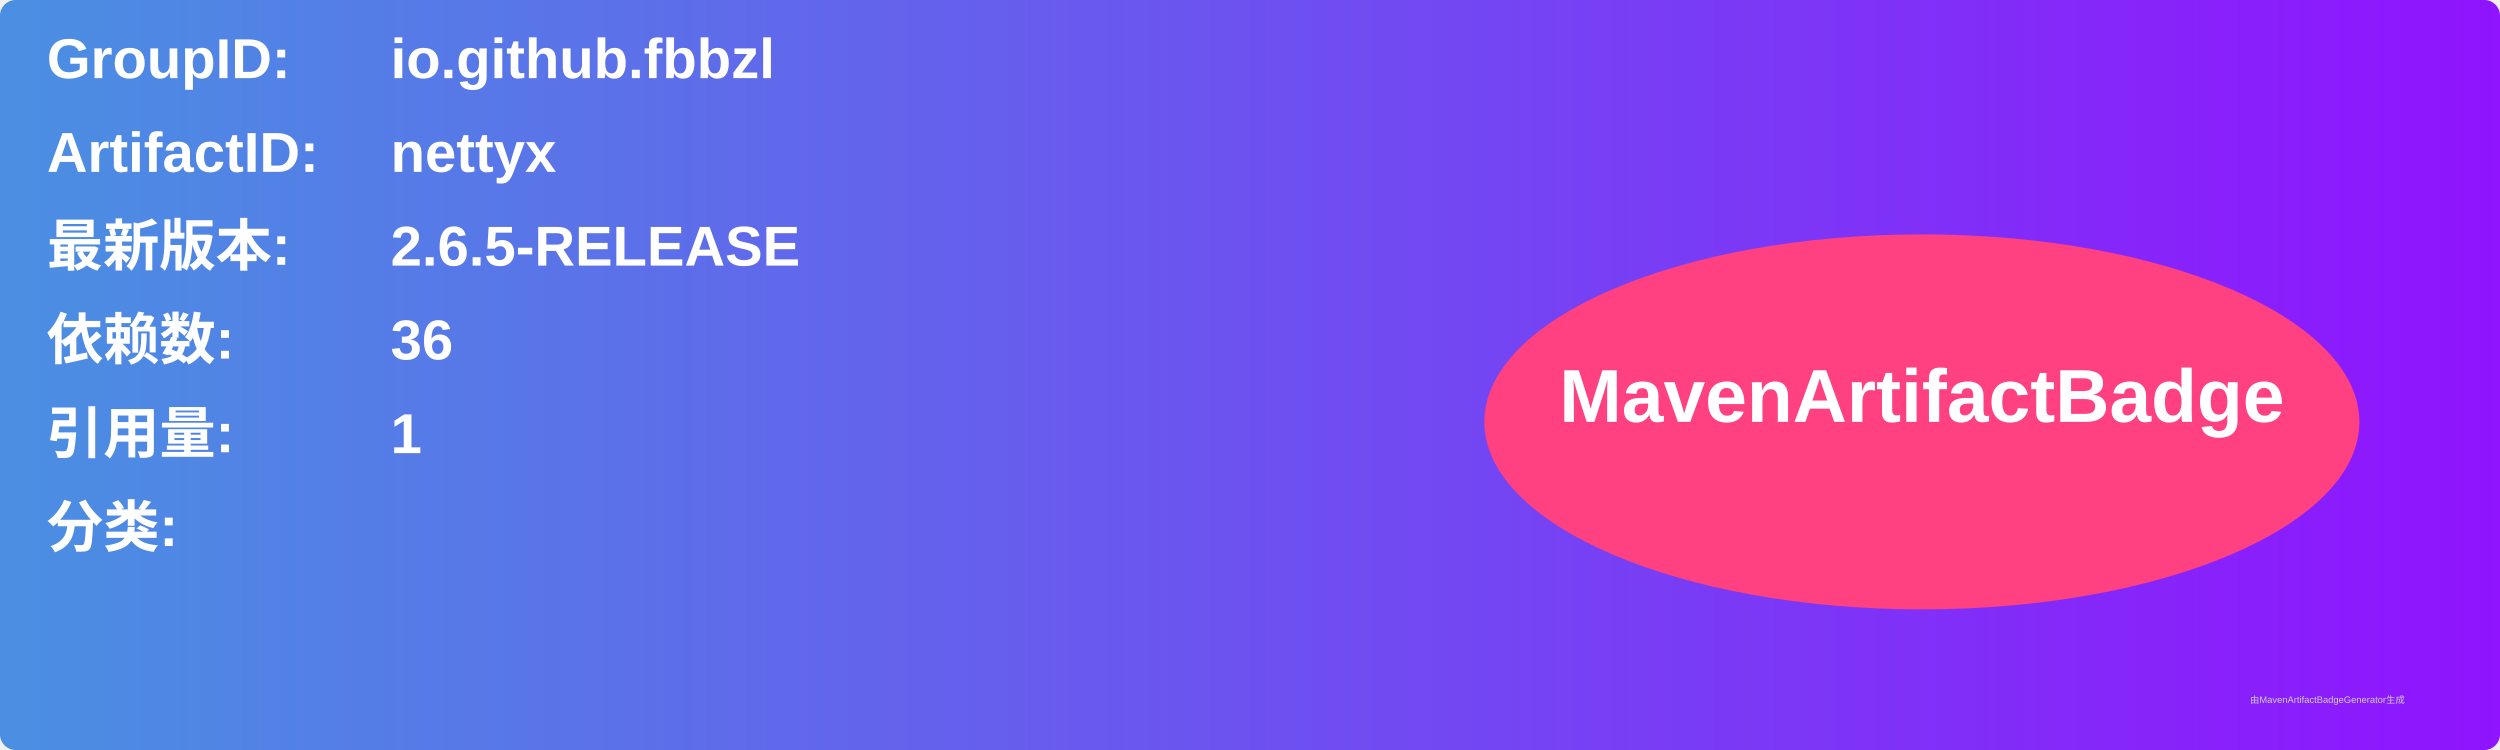
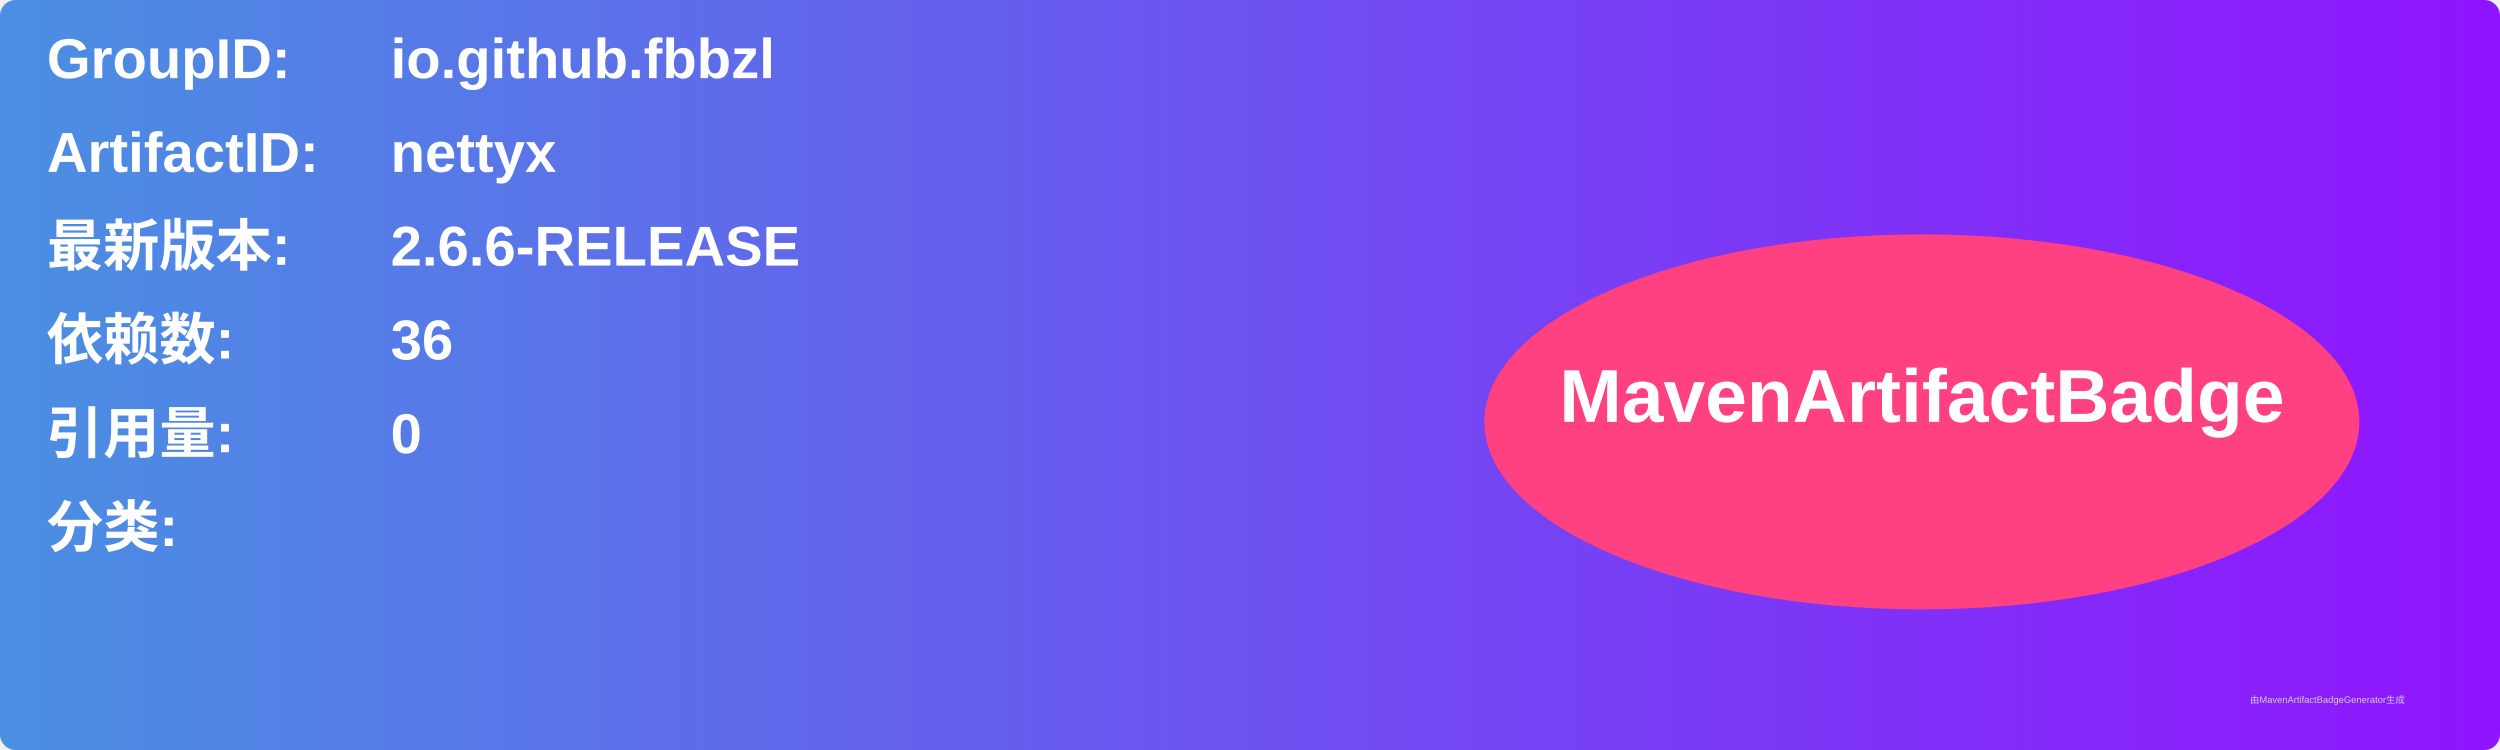
<svg xmlns="http://www.w3.org/2000/svg" width="800" height="240" viewBox="0 0 800 240">
  <linearGradient id="grad" x1="0%" y1="0%" x2="100%" y2="0%">
    <stop offset="0%" stop-color="#4a90e2" />
    <stop offset="100%" stop-color="#9013fe" />
  </linearGradient>
  <rect width="100%" height="100%" rx="5" ry="5" fill="url(#grad)" />
  <g transform="translate(15, 15)">
    <text x="0" y="10" font-family="Arial" font-size="18" fill="white" font-weight="bold" width="260">GroupID:</text>
    <text x="110" y="10" font-family="Arial" font-size="18" fill="white" font-weight="bold" width="460">io.github.fbbzl</text>
    <text x="0" y="40" font-family="Arial" font-size="18" fill="white" font-weight="bold" width="260">ArtifactID:</text>
    <text x="110" y="40" font-family="Arial" font-size="18" fill="white" font-weight="bold" width="460">nettyx</text>
    <text x="0" y="70" font-family="Arial" font-size="18" fill="white" font-weight="bold">最新版本:</text>
    <text x="110" y="70" font-family="Arial" font-size="18" fill="white" font-weight="bold">
-       <tspan font-weight="bold">2.6.5-RELEASE</tspan>
+       <tspan font-weight="bold">2.6.6-RELEASE</tspan>
    </text>
    <text x="0" y="100" font-family="Arial" font-size="18" fill="white" font-weight="bold">依赖数: </text>
    <text x="110" y="100" font-family="Arial" font-size="18" fill="white">
      <tspan font-weight="bold">36</tspan>
    </text>
    <text x="0" y="130" font-family="Arial" font-size="18" fill="white" font-weight="bold">引用量: </text>
    <text x="110" y="130" font-family="Arial" font-size="18" fill="white">
-       <tspan font-weight="bold">1</tspan>
+       <tspan font-weight="bold">0</tspan>
    </text>
    <text x="0" y="160" font-family="Arial" font-size="18" fill="white" font-weight="bold">分类:</text>
    <text x="10" y="190" font-family="Arial" font-size="10" fill="white">
      <tspan font-weight="bold" />
    </text>
    <ellipse cx="600" cy="120" rx="140" ry="60" fill="#ff4081" />
    <text x="600" y="120" text-anchor="middle" font-family="Arial" font-size="24" fill="white" font-weight="bold">MavenArtifactBadge</text>
  </g>
  <text x="720" y="225" font-family="Arial" font-size="3" fill="#d0d0d0">由MavenArtifactBadgeGenerator生成</text>
</svg>
